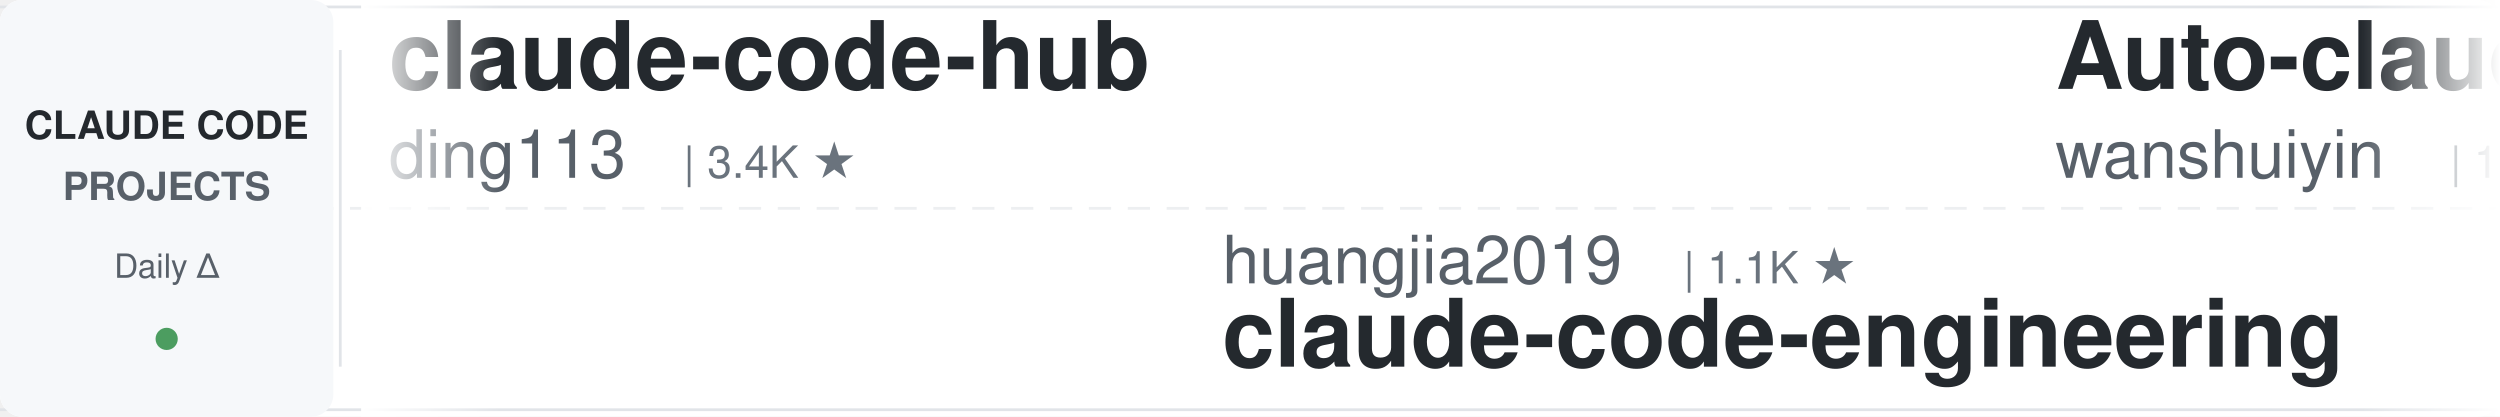
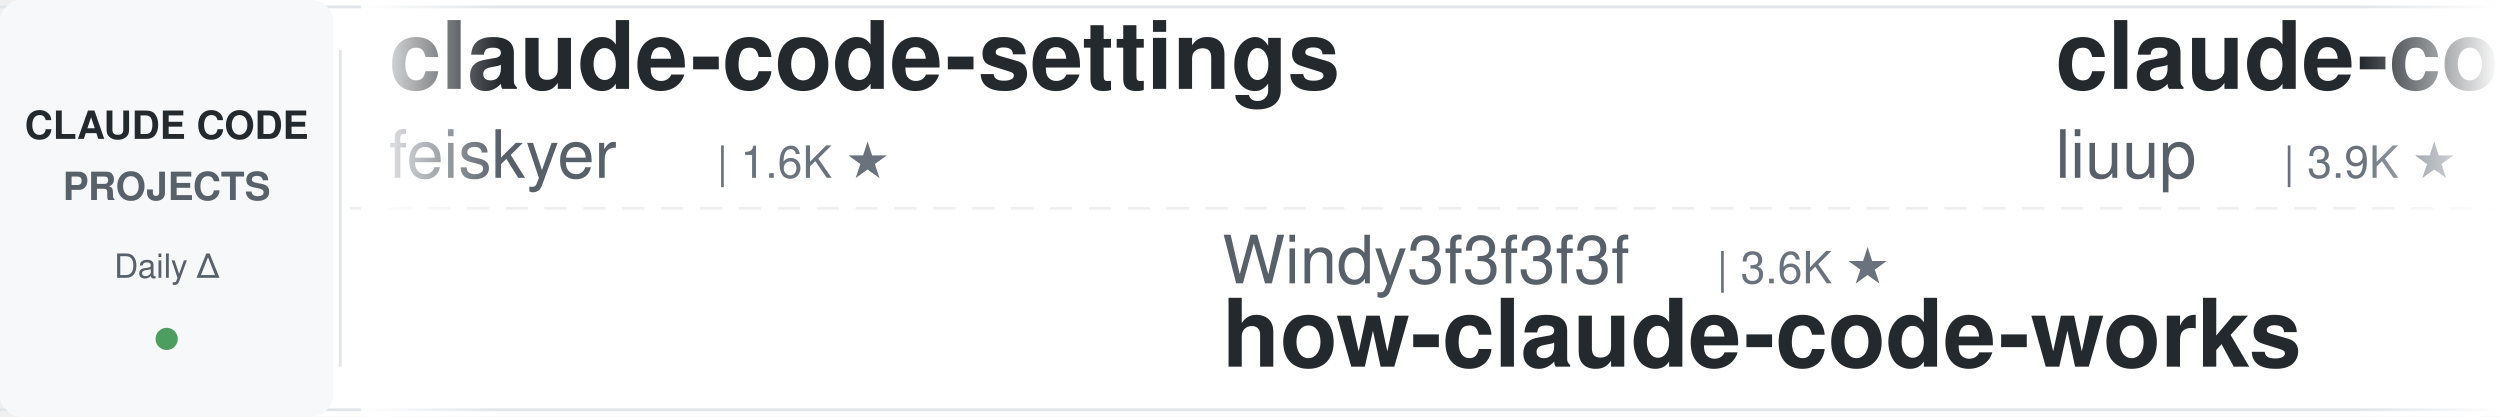
<svg xmlns="http://www.w3.org/2000/svg" width="900" height="150">
  <defs>
    <linearGradient id="leftFade" x1="0%" y1="0%" x2="100%" y2="0%">
      <stop offset="0%" style="stop-color:#ffffff;stop-opacity:1" />
      <stop offset="100%" style="stop-color:#ffffff;stop-opacity:0" />
    </linearGradient>
    <linearGradient id="rightFade" x1="0%" y1="0%" x2="100%" y2="0%">
      <stop offset="0%" style="stop-color:#ffffff;stop-opacity:0" />
      <stop offset="100%" style="stop-color:#ffffff;stop-opacity:1" />
    </linearGradient>
  </defs>
  <rect width="900" height="150" fill="#ffffff" rx="8" />
  <rect x="0" y="2" width="900" height="1" fill="#e1e4e8" />
  <rect x="0" y="147" width="900" height="1" fill="#e1e4e8" />
  <line x1="0" y1="75" x2="900" y2="75" stroke="#e1e4e8" stroke-width="1" stroke-dasharray="8 6" opacity="0.6" />
  <rect x="0" y="0" width="120" height="150" fill="#f6f8fa" rx="8" />
  <text x="60" y="50" font-family="-apple-system, BlinkMacSystemFont, 'Segoe UI', Helvetica, Arial, sans-serif" font-size="14" font-weight="600" fill="#24292e" text-anchor="middle">CLAUDE CODE</text>
  <text x="60" y="72" font-family="-apple-system, BlinkMacSystemFont, 'Segoe UI', Helvetica, Arial, sans-serif" font-size="14" font-weight="600" fill="#586069" text-anchor="middle">PROJECTS</text>
  <text x="60" y="100" font-family="-apple-system, BlinkMacSystemFont, 'Segoe UI', Helvetica, Arial, sans-serif" font-size="12" font-weight="500" fill="#586069" text-anchor="middle">Daily Δ</text>
  <circle cx="60" cy="122" r="4" fill="#22863a" opacity="0.8" />
  <rect x="122" y="18" width="1" height="114" fill="#e1e4e8" />
  <clipPath id="tickerClip">
    <rect x="130" y="0" width="770" height="150" />
  </clipPath>
  <g clip-path="url(#tickerClip)">
    <g id="tickerItems">
      <animateTransform attributeName="transform" attributeType="XML" type="translate" from="0 0" to="-3000 0" dur="54s" repeatCount="indefinite" />
      <g transform="translate(0, 0)">
-         <text x="140" y="32" font-family="-apple-system, BlinkMacSystemFont, 'Segoe UI', Helvetica, Arial, sans-serif" font-size="34" font-weight="600" fill="#24292e">claude-code-hub</text>
-         <text x="140" y="64" font-family="-apple-system, BlinkMacSystemFont, 'Segoe UI', Helvetica, Arial, sans-serif" font-size="24" font-weight="400" fill="#586069">ding113</text>
-         <text x="246" y="64" font-family="-apple-system, BlinkMacSystemFont, 'Segoe UI', Helvetica, Arial, sans-serif" font-size="16" font-weight="500" fill="#6a737d">| 3.4K ★</text>
+         <text x="140" y="32" font-family="-apple-system, BlinkMacSystemFont, 'Segoe UI', Helvetica, Arial, sans-serif" font-size="34" font-weight="600" fill="#24292e">claude-code-settings</text>
+         <text x="140" y="64" font-family="-apple-system, BlinkMacSystemFont, 'Segoe UI', Helvetica, Arial, sans-serif" font-size="24" font-weight="400" fill="#586069">feiskyer</text>
+         <text x="258" y="64" font-family="-apple-system, BlinkMacSystemFont, 'Segoe UI', Helvetica, Arial, sans-serif" font-size="16" font-weight="500" fill="#6a737d">| 1.6K ★</text>
      </g>
      <g transform="translate(300, 0)">
-         <text x="140" y="102" font-family="-apple-system, BlinkMacSystemFont, 'Segoe UI', Helvetica, Arial, sans-serif" font-size="24" font-weight="400" fill="#586069">huangjia2019</text>
-         <text x="306" y="102" font-family="-apple-system, BlinkMacSystemFont, 'Segoe UI', Helvetica, Arial, sans-serif" font-size="16" font-weight="500" fill="#6a737d">| 1.1K ★</text>
-         <text x="140" y="132" font-family="-apple-system, BlinkMacSystemFont, 'Segoe UI', Helvetica, Arial, sans-serif" font-size="34" font-weight="600" fill="#24292e">claude-code-engineering</text>
+         <text x="140" y="102" font-family="-apple-system, BlinkMacSystemFont, 'Segoe UI', Helvetica, Arial, sans-serif" font-size="24" font-weight="400" fill="#586069">Windy3f3f3f3f</text>
+         <text x="318" y="102" font-family="-apple-system, BlinkMacSystemFont, 'Segoe UI', Helvetica, Arial, sans-serif" font-size="16" font-weight="500" fill="#6a737d">| 3.6K ★</text>
+         <text x="140" y="132" font-family="-apple-system, BlinkMacSystemFont, 'Segoe UI', Helvetica, Arial, sans-serif" font-size="34" font-weight="600" fill="#24292e">how-claude-code-works</text>
      </g>
      <g transform="translate(600, 0)">
-         <text x="140" y="32" font-family="-apple-system, BlinkMacSystemFont, 'Segoe UI', Helvetica, Arial, sans-serif" font-size="34" font-weight="600" fill="#24292e">Auto-claude-code-researc...</text>
-         <text x="140" y="64" font-family="-apple-system, BlinkMacSystemFont, 'Segoe UI', Helvetica, Arial, sans-serif" font-size="24" font-weight="400" fill="#586069">wanshuiyin</text>
-         <text x="282" y="64" font-family="-apple-system, BlinkMacSystemFont, 'Segoe UI', Helvetica, Arial, sans-serif" font-size="16" font-weight="500" fill="#6a737d">| 16.1K ★</text>
+         <text x="140" y="32" font-family="-apple-system, BlinkMacSystemFont, 'Segoe UI', Helvetica, Arial, sans-serif" font-size="34" font-weight="600" fill="#24292e">claude-code-analysis</text>
+         <text x="140" y="64" font-family="-apple-system, BlinkMacSystemFont, 'Segoe UI', Helvetica, Arial, sans-serif" font-size="24" font-weight="400" fill="#586069">liuup</text>
+         <text x="222" y="64" font-family="-apple-system, BlinkMacSystemFont, 'Segoe UI', Helvetica, Arial, sans-serif" font-size="16" font-weight="500" fill="#6a737d">| 3.9K ★</text>
      </g>
      <g transform="translate(900, 0)">
-         <text x="140" y="102" font-family="-apple-system, BlinkMacSystemFont, 'Segoe UI', Helvetica, Arial, sans-serif" font-size="24" font-weight="400" fill="#586069">fuergaosi233</text>
-         <text x="306" y="102" font-family="-apple-system, BlinkMacSystemFont, 'Segoe UI', Helvetica, Arial, sans-serif" font-size="16" font-weight="500" fill="#6a737d">| 2.8K ★</text>
-         <text x="140" y="132" font-family="-apple-system, BlinkMacSystemFont, 'Segoe UI', Helvetica, Arial, sans-serif" font-size="34" font-weight="600" fill="#24292e">claude-code-proxy</text>
+         <text x="140" y="102" font-family="-apple-system, BlinkMacSystemFont, 'Segoe UI', Helvetica, Arial, sans-serif" font-size="24" font-weight="400" fill="#586069">xu-xiang</text>
+         <text x="258" y="102" font-family="-apple-system, BlinkMacSystemFont, 'Segoe UI', Helvetica, Arial, sans-serif" font-size="16" font-weight="500" fill="#6a737d">| 1.9K ★</text>
+         <text x="140" y="132" font-family="-apple-system, BlinkMacSystemFont, 'Segoe UI', Helvetica, Arial, sans-serif" font-size="34" font-weight="600" fill="#24292e">everything-claude-code-z...</text>
      </g>
      <g transform="translate(1200, 0)">
-         <text x="140" y="32" font-family="-apple-system, BlinkMacSystemFont, 'Segoe UI', Helvetica, Arial, sans-serif" font-size="34" font-weight="600" fill="#24292e">claude-code-telegram</text>
-         <text x="140" y="64" font-family="-apple-system, BlinkMacSystemFont, 'Segoe UI', Helvetica, Arial, sans-serif" font-size="24" font-weight="400" fill="#586069">overwirehq</text>
-         <text x="282" y="64" font-family="-apple-system, BlinkMacSystemFont, 'Segoe UI', Helvetica, Arial, sans-serif" font-size="16" font-weight="500" fill="#6a737d">| 2.8K ★</text>
+         <text x="140" y="32" font-family="-apple-system, BlinkMacSystemFont, 'Segoe UI', Helvetica, Arial, sans-serif" font-size="34" font-weight="600" fill="#24292e">claude-code-templates</text>
+         <text x="140" y="64" font-family="-apple-system, BlinkMacSystemFont, 'Segoe UI', Helvetica, Arial, sans-serif" font-size="24" font-weight="400" fill="#586069">davila7</text>
+         <text x="246" y="64" font-family="-apple-system, BlinkMacSystemFont, 'Segoe UI', Helvetica, Arial, sans-serif" font-size="16" font-weight="500" fill="#6a737d">| 30.7K ★</text>
      </g>
      <g transform="translate(1500, 0)">
-         <text x="140" y="102" font-family="-apple-system, BlinkMacSystemFont, 'Segoe UI', Helvetica, Arial, sans-serif" font-size="24" font-weight="400" fill="#586069">VoltAgent</text>
-         <text x="270" y="102" font-family="-apple-system, BlinkMacSystemFont, 'Segoe UI', Helvetica, Arial, sans-serif" font-size="16" font-weight="500" fill="#6a737d">| 25.0K ★</text>
-         <text x="140" y="132" font-family="-apple-system, BlinkMacSystemFont, 'Segoe UI', Helvetica, Arial, sans-serif" font-size="34" font-weight="600" fill="#24292e">awesome-claude-code-suba...</text>
+         <text x="140" y="102" font-family="-apple-system, BlinkMacSystemFont, 'Segoe UI', Helvetica, Arial, sans-serif" font-size="24" font-weight="400" fill="#586069">wanshuiyin</text>
+         <text x="282" y="102" font-family="-apple-system, BlinkMacSystemFont, 'Segoe UI', Helvetica, Arial, sans-serif" font-size="16" font-weight="500" fill="#6a737d">| 16.1K ★</text>
+         <text x="140" y="132" font-family="-apple-system, BlinkMacSystemFont, 'Segoe UI', Helvetica, Arial, sans-serif" font-size="34" font-weight="600" fill="#24292e">Auto-claude-code-researc...</text>
      </g>
      <g transform="translate(1800, 0)">
-         <text x="140" y="32" font-family="-apple-system, BlinkMacSystemFont, 'Segoe UI', Helvetica, Arial, sans-serif" font-size="34" font-weight="600" fill="#24292e">claude-code-router</text>
-         <text x="140" y="64" font-family="-apple-system, BlinkMacSystemFont, 'Segoe UI', Helvetica, Arial, sans-serif" font-size="24" font-weight="400" fill="#586069">musistudio</text>
-         <text x="282" y="64" font-family="-apple-system, BlinkMacSystemFont, 'Segoe UI', Helvetica, Arial, sans-serif" font-size="16" font-weight="500" fill="#6a737d">| 37.2K ★</text>
+         <text x="140" y="32" font-family="-apple-system, BlinkMacSystemFont, 'Segoe UI', Helvetica, Arial, sans-serif" font-size="34" font-weight="600" fill="#24292e">awesome-claude-code-tool...</text>
+         <text x="140" y="64" font-family="-apple-system, BlinkMacSystemFont, 'Segoe UI', Helvetica, Arial, sans-serif" font-size="24" font-weight="400" fill="#586069">rohitg00</text>
+         <text x="258" y="64" font-family="-apple-system, BlinkMacSystemFont, 'Segoe UI', Helvetica, Arial, sans-serif" font-size="16" font-weight="500" fill="#6a737d">| 2.6K ★</text>
      </g>
      <g transform="translate(2100, 0)">
-         <text x="140" y="102" font-family="-apple-system, BlinkMacSystemFont, 'Segoe UI', Helvetica, Arial, sans-serif" font-size="24" font-weight="400" fill="#586069">1rgs</text>
-         <text x="210" y="102" font-family="-apple-system, BlinkMacSystemFont, 'Segoe UI', Helvetica, Arial, sans-serif" font-size="16" font-weight="500" fill="#6a737d">| 3.7K ★</text>
-         <text x="140" y="132" font-family="-apple-system, BlinkMacSystemFont, 'Segoe UI', Helvetica, Arial, sans-serif" font-size="34" font-weight="600" fill="#24292e">claude-code-proxy</text>
+         <text x="140" y="102" font-family="-apple-system, BlinkMacSystemFont, 'Segoe UI', Helvetica, Arial, sans-serif" font-size="24" font-weight="400" fill="#586069">AICoderTudou</text>
+         <text x="306" y="102" font-family="-apple-system, BlinkMacSystemFont, 'Segoe UI', Helvetica, Arial, sans-serif" font-size="16" font-weight="500" fill="#6a737d">| 494 ★</text>
+         <text x="140" y="132" font-family="-apple-system, BlinkMacSystemFont, 'Segoe UI', Helvetica, Arial, sans-serif" font-size="34" font-weight="600" fill="#24292e">claude-code-tudou</text>
      </g>
      <g transform="translate(2400, 0)">
-         <text x="140" y="32" font-family="-apple-system, BlinkMacSystemFont, 'Segoe UI', Helvetica, Arial, sans-serif" font-size="34" font-weight="600" fill="#24292e">claude-code-from-scratch</text>
-         <text x="140" y="64" font-family="-apple-system, BlinkMacSystemFont, 'Segoe UI', Helvetica, Arial, sans-serif" font-size="24" font-weight="400" fill="#586069">Windy3f3f3f3f</text>
-         <text x="318" y="64" font-family="-apple-system, BlinkMacSystemFont, 'Segoe UI', Helvetica, Arial, sans-serif" font-size="16" font-weight="500" fill="#6a737d">| 2.7K ★</text>
+         <text x="140" y="32" font-family="-apple-system, BlinkMacSystemFont, 'Segoe UI', Helvetica, Arial, sans-serif" font-size="34" font-weight="600" fill="#24292e">ralph-claude-code</text>
+         <text x="140" y="64" font-family="-apple-system, BlinkMacSystemFont, 'Segoe UI', Helvetica, Arial, sans-serif" font-size="24" font-weight="400" fill="#586069">frankbria</text>
+         <text x="270" y="64" font-family="-apple-system, BlinkMacSystemFont, 'Segoe UI', Helvetica, Arial, sans-serif" font-size="16" font-weight="500" fill="#6a737d">| 9.6K ★</text>
      </g>
      <g transform="translate(2700, 0)">
-         <text x="140" y="102" font-family="-apple-system, BlinkMacSystemFont, 'Segoe UI', Helvetica, Arial, sans-serif" font-size="24" font-weight="400" fill="#586069">Chachamaru127</text>
-         <text x="318" y="102" font-family="-apple-system, BlinkMacSystemFont, 'Segoe UI', Helvetica, Arial, sans-serif" font-size="16" font-weight="500" fill="#6a737d">| 3.1K ★</text>
-         <text x="140" y="132" font-family="-apple-system, BlinkMacSystemFont, 'Segoe UI', Helvetica, Arial, sans-serif" font-size="34" font-weight="600" fill="#24292e">claude-code-harness</text>
+         <text x="140" y="102" font-family="-apple-system, BlinkMacSystemFont, 'Segoe UI', Helvetica, Arial, sans-serif" font-size="24" font-weight="400" fill="#586069">diet103</text>
+         <text x="246" y="102" font-family="-apple-system, BlinkMacSystemFont, 'Segoe UI', Helvetica, Arial, sans-serif" font-size="16" font-weight="500" fill="#6a737d">| 10.0K ★</text>
+         <text x="140" y="132" font-family="-apple-system, BlinkMacSystemFont, 'Segoe UI', Helvetica, Arial, sans-serif" font-size="34" font-weight="600" fill="#24292e">claude-code-infrastructu...</text>
      </g>
      <g transform="translate(3000, 0)">
-         <text x="140" y="32" font-family="-apple-system, BlinkMacSystemFont, 'Segoe UI', Helvetica, Arial, sans-serif" font-size="34" font-weight="600" fill="#24292e">claude-code-hub</text>
-         <text x="140" y="64" font-family="-apple-system, BlinkMacSystemFont, 'Segoe UI', Helvetica, Arial, sans-serif" font-size="24" font-weight="400" fill="#586069">ding113</text>
-         <text x="246" y="64" font-family="-apple-system, BlinkMacSystemFont, 'Segoe UI', Helvetica, Arial, sans-serif" font-size="16" font-weight="500" fill="#6a737d">| 3.4K ★</text>
+         <text x="140" y="32" font-family="-apple-system, BlinkMacSystemFont, 'Segoe UI', Helvetica, Arial, sans-serif" font-size="34" font-weight="600" fill="#24292e">claude-code-settings</text>
+         <text x="140" y="64" font-family="-apple-system, BlinkMacSystemFont, 'Segoe UI', Helvetica, Arial, sans-serif" font-size="24" font-weight="400" fill="#586069">feiskyer</text>
+         <text x="258" y="64" font-family="-apple-system, BlinkMacSystemFont, 'Segoe UI', Helvetica, Arial, sans-serif" font-size="16" font-weight="500" fill="#6a737d">| 1.6K ★</text>
      </g>
      <g transform="translate(3300, 0)">
-         <text x="140" y="102" font-family="-apple-system, BlinkMacSystemFont, 'Segoe UI', Helvetica, Arial, sans-serif" font-size="24" font-weight="400" fill="#586069">huangjia2019</text>
-         <text x="306" y="102" font-family="-apple-system, BlinkMacSystemFont, 'Segoe UI', Helvetica, Arial, sans-serif" font-size="16" font-weight="500" fill="#6a737d">| 1.1K ★</text>
-         <text x="140" y="132" font-family="-apple-system, BlinkMacSystemFont, 'Segoe UI', Helvetica, Arial, sans-serif" font-size="34" font-weight="600" fill="#24292e">claude-code-engineering</text>
+         <text x="140" y="102" font-family="-apple-system, BlinkMacSystemFont, 'Segoe UI', Helvetica, Arial, sans-serif" font-size="24" font-weight="400" fill="#586069">Windy3f3f3f3f</text>
+         <text x="318" y="102" font-family="-apple-system, BlinkMacSystemFont, 'Segoe UI', Helvetica, Arial, sans-serif" font-size="16" font-weight="500" fill="#6a737d">| 3.6K ★</text>
+         <text x="140" y="132" font-family="-apple-system, BlinkMacSystemFont, 'Segoe UI', Helvetica, Arial, sans-serif" font-size="34" font-weight="600" fill="#24292e">how-claude-code-works</text>
      </g>
      <g transform="translate(3600, 0)">
-         <text x="140" y="32" font-family="-apple-system, BlinkMacSystemFont, 'Segoe UI', Helvetica, Arial, sans-serif" font-size="34" font-weight="600" fill="#24292e">Auto-claude-code-researc...</text>
-         <text x="140" y="64" font-family="-apple-system, BlinkMacSystemFont, 'Segoe UI', Helvetica, Arial, sans-serif" font-size="24" font-weight="400" fill="#586069">wanshuiyin</text>
-         <text x="282" y="64" font-family="-apple-system, BlinkMacSystemFont, 'Segoe UI', Helvetica, Arial, sans-serif" font-size="16" font-weight="500" fill="#6a737d">| 16.1K ★</text>
+         <text x="140" y="32" font-family="-apple-system, BlinkMacSystemFont, 'Segoe UI', Helvetica, Arial, sans-serif" font-size="34" font-weight="600" fill="#24292e">claude-code-analysis</text>
+         <text x="140" y="64" font-family="-apple-system, BlinkMacSystemFont, 'Segoe UI', Helvetica, Arial, sans-serif" font-size="24" font-weight="400" fill="#586069">liuup</text>
+         <text x="222" y="64" font-family="-apple-system, BlinkMacSystemFont, 'Segoe UI', Helvetica, Arial, sans-serif" font-size="16" font-weight="500" fill="#6a737d">| 3.9K ★</text>
      </g>
      <g transform="translate(3900, 0)">
-         <text x="140" y="102" font-family="-apple-system, BlinkMacSystemFont, 'Segoe UI', Helvetica, Arial, sans-serif" font-size="24" font-weight="400" fill="#586069">fuergaosi233</text>
-         <text x="306" y="102" font-family="-apple-system, BlinkMacSystemFont, 'Segoe UI', Helvetica, Arial, sans-serif" font-size="16" font-weight="500" fill="#6a737d">| 2.8K ★</text>
-         <text x="140" y="132" font-family="-apple-system, BlinkMacSystemFont, 'Segoe UI', Helvetica, Arial, sans-serif" font-size="34" font-weight="600" fill="#24292e">claude-code-proxy</text>
+         <text x="140" y="102" font-family="-apple-system, BlinkMacSystemFont, 'Segoe UI', Helvetica, Arial, sans-serif" font-size="24" font-weight="400" fill="#586069">xu-xiang</text>
+         <text x="258" y="102" font-family="-apple-system, BlinkMacSystemFont, 'Segoe UI', Helvetica, Arial, sans-serif" font-size="16" font-weight="500" fill="#6a737d">| 1.9K ★</text>
+         <text x="140" y="132" font-family="-apple-system, BlinkMacSystemFont, 'Segoe UI', Helvetica, Arial, sans-serif" font-size="34" font-weight="600" fill="#24292e">everything-claude-code-z...</text>
      </g>
    </g>
  </g>
  <rect x="130" y="0" width="50" height="150" fill="url(#leftFade)" />
  <rect x="850" y="0" width="50" height="150" fill="url(#rightFade)" />
</svg>
